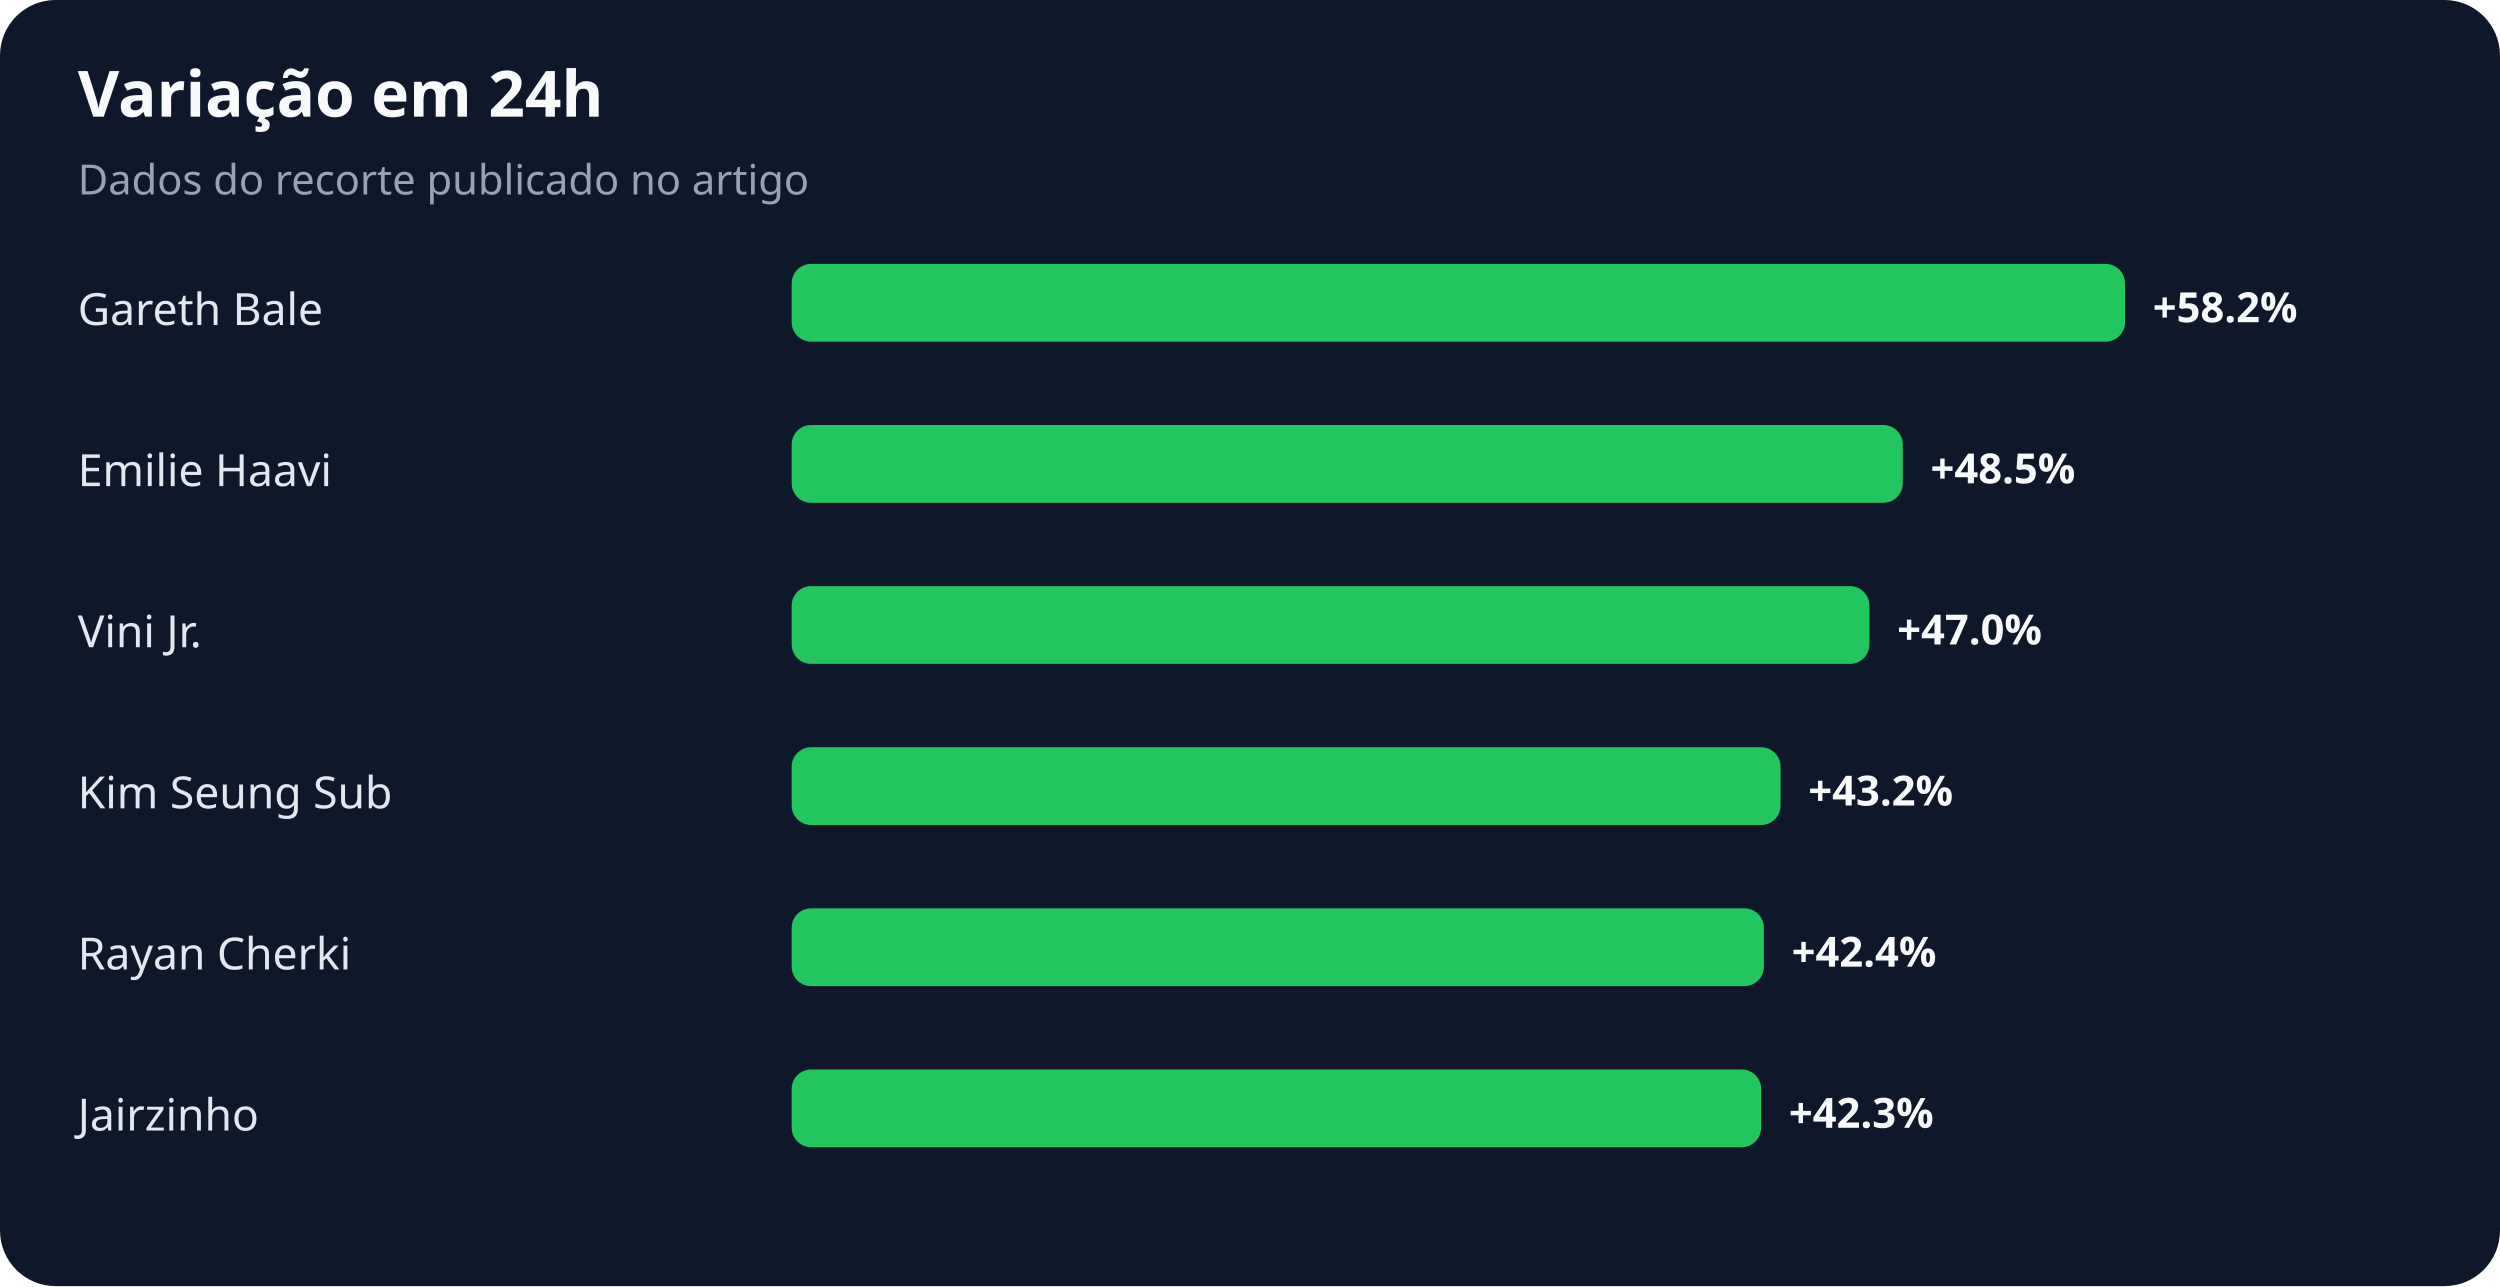
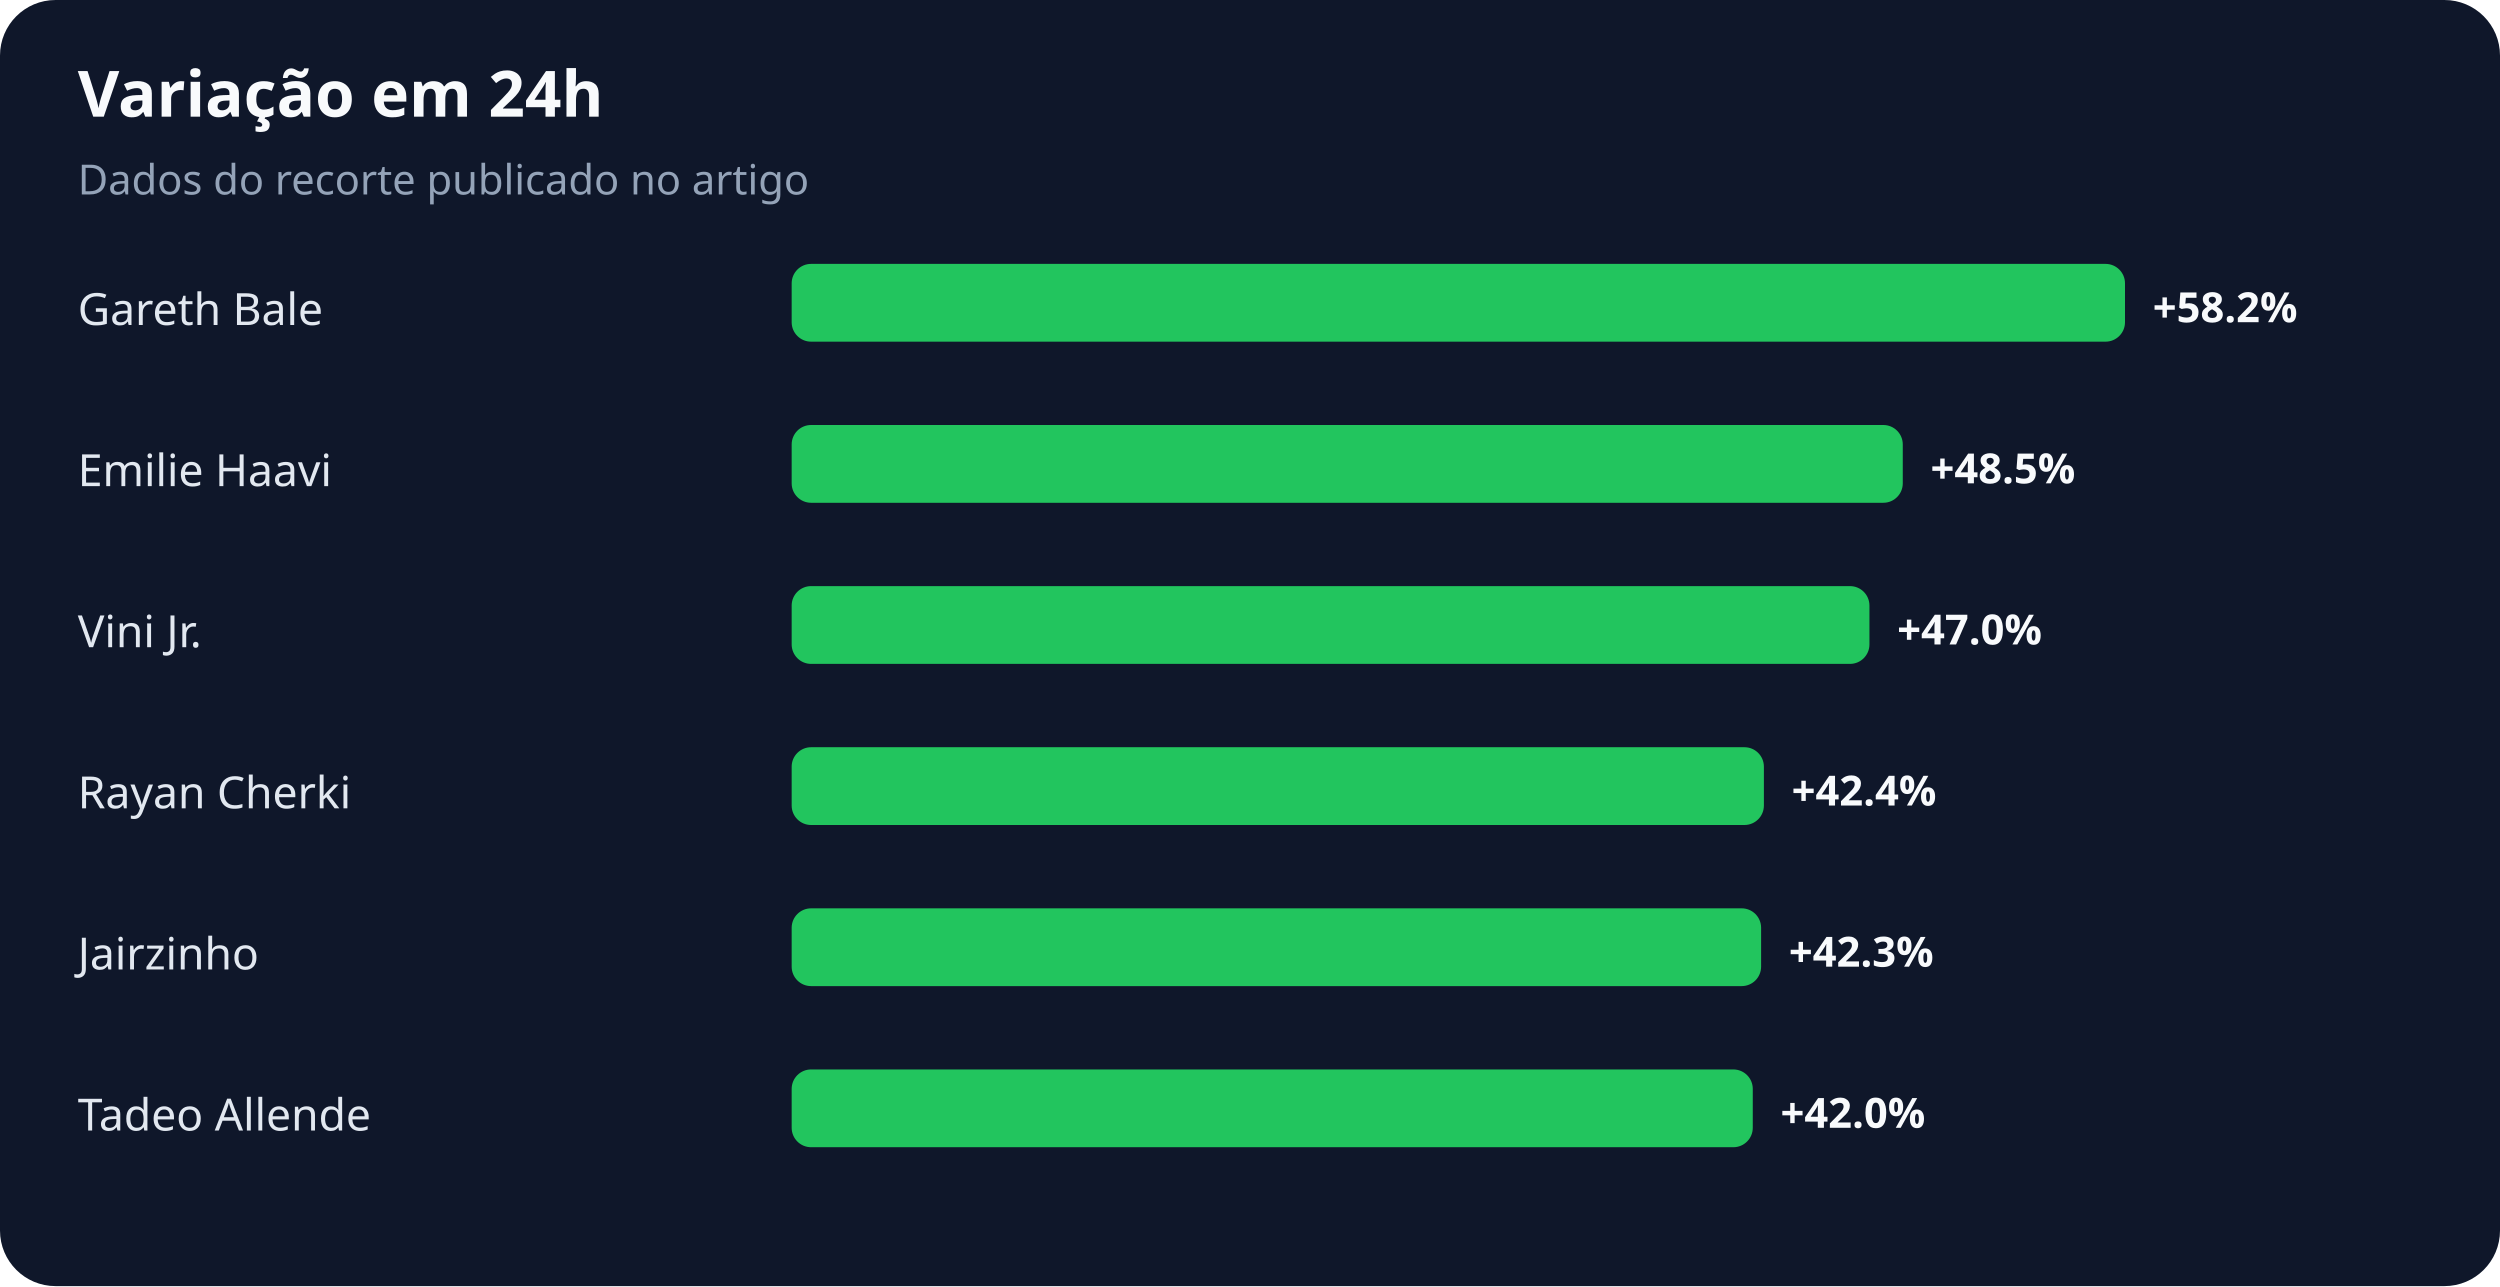
<svg xmlns="http://www.w3.org/2000/svg" width="900" height="463" viewBox="0 0 900 463" role="img" aria-labelledby="title desc">
  <rect width="100%" height="100%" rx="20" fill="#0f172a" />
  <text x="28" y="42" fill="#f8fafc" font-family="system-ui,sans-serif" font-size="23" font-weight="700">Variação em 24h</text>
  <text x="28" y="70" fill="#94a3b8" font-family="system-ui,sans-serif" font-size="15">Dados do recorte publicado no artigo</text>
  <text x="28" y="117" fill="#e2e8f0" font-family="system-ui,sans-serif" font-size="16">Gareth Bale</text>
  <rect x="285" y="95" width="480" height="28" rx="7" fill="#22c55e" />
  <text x="775" y="116" fill="#f8fafc" font-family="system-ui,sans-serif" font-size="15" font-weight="700">+58.2%</text>
  <text x="28" y="175" fill="#e2e8f0" font-family="system-ui,sans-serif" font-size="16">Emilie Haavi</text>
  <rect x="285" y="153" width="400" height="28" rx="7" fill="#22c55e" />
  <text x="695" y="174" fill="#f8fafc" font-family="system-ui,sans-serif" font-size="15" font-weight="700">+48.5%</text>
  <text x="28" y="233" fill="#e2e8f0" font-family="system-ui,sans-serif" font-size="16">Vini Jr.</text>
  <rect x="285" y="211" width="388" height="28" rx="7" fill="#22c55e" />
  <text x="683" y="232" fill="#f8fafc" font-family="system-ui,sans-serif" font-size="15" font-weight="700">+47.0%</text>
-   <text x="28" y="291" fill="#e2e8f0" font-family="system-ui,sans-serif" font-size="16">Kim Seung Sub</text>
-   <rect x="285" y="269" width="356" height="28" rx="7" fill="#22c55e" />
-   <text x="651" y="290" fill="#f8fafc" font-family="system-ui,sans-serif" font-size="15" font-weight="700">+43.2%</text>
-   <text x="28" y="349" fill="#e2e8f0" font-family="system-ui,sans-serif" font-size="16">Rayan Cherki</text>
-   <rect x="285" y="327" width="350" height="28" rx="7" fill="#22c55e" />
-   <text x="645" y="348" fill="#f8fafc" font-family="system-ui,sans-serif" font-size="15" font-weight="700">+42.4%</text>
-   <text x="28" y="407" fill="#e2e8f0" font-family="system-ui,sans-serif" font-size="16">Jairzinho</text>
-   <rect x="285" y="385" width="349" height="28" rx="7" fill="#22c55e" />
-   <text x="644" y="406" fill="#f8fafc" font-family="system-ui,sans-serif" font-size="15" font-weight="700">+42.3%</text>
+   <text x="28" y="291" fill="#e2e8f0" font-family="system-ui,sans-serif" font-size="16">Rayan Cherki</text>
+   <rect x="285" y="269" width="350" height="28" rx="7" fill="#22c55e" />
+   <text x="645" y="290" fill="#f8fafc" font-family="system-ui,sans-serif" font-size="15" font-weight="700">+42.4%</text>
+   <text x="28" y="349" fill="#e2e8f0" font-family="system-ui,sans-serif" font-size="16">Jairzinho</text>
+   <rect x="285" y="327" width="349" height="28" rx="7" fill="#22c55e" />
+   <text x="644" y="348" fill="#f8fafc" font-family="system-ui,sans-serif" font-size="15" font-weight="700">+42.3%</text>
+   <text x="28" y="407" fill="#e2e8f0" font-family="system-ui,sans-serif" font-size="16">Tadeo Allende</text>
+   <rect x="285" y="385" width="346" height="28" rx="7" fill="#22c55e" />
+   <text x="641" y="406" fill="#f8fafc" font-family="system-ui,sans-serif" font-size="15" font-weight="700">+42.0%</text>
</svg>
